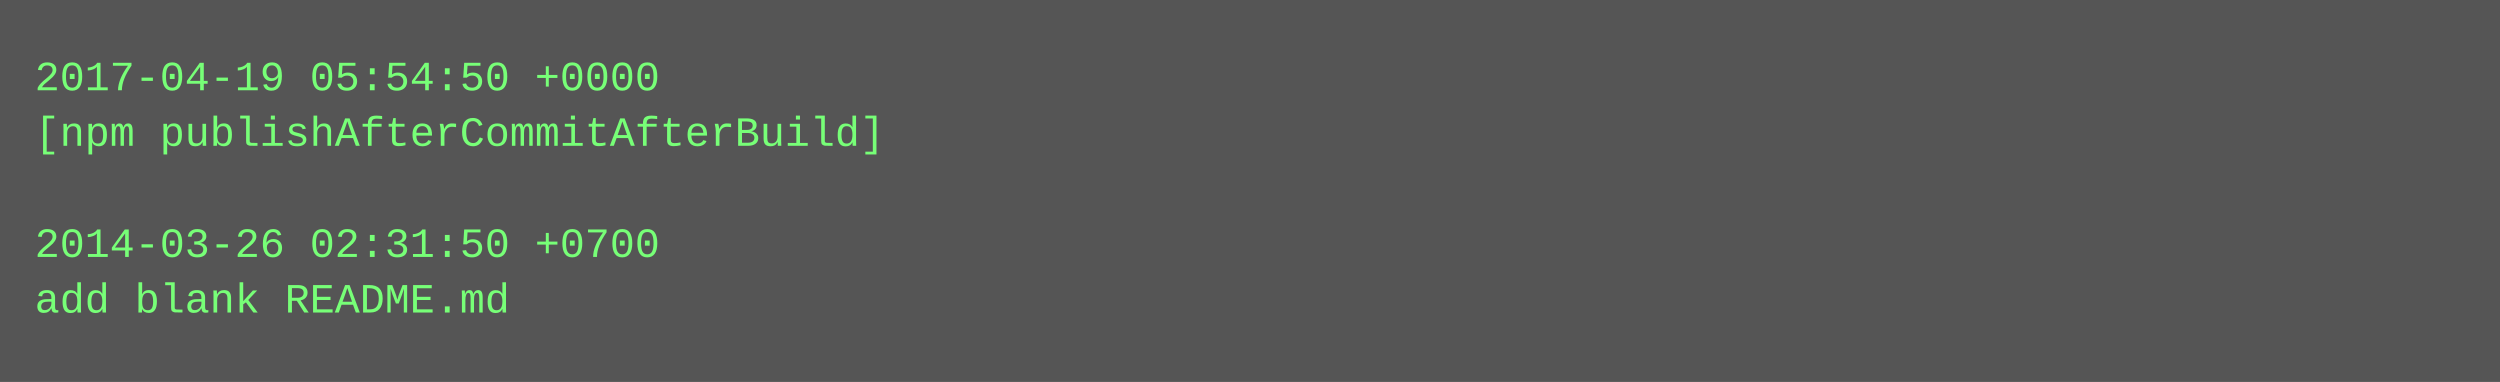
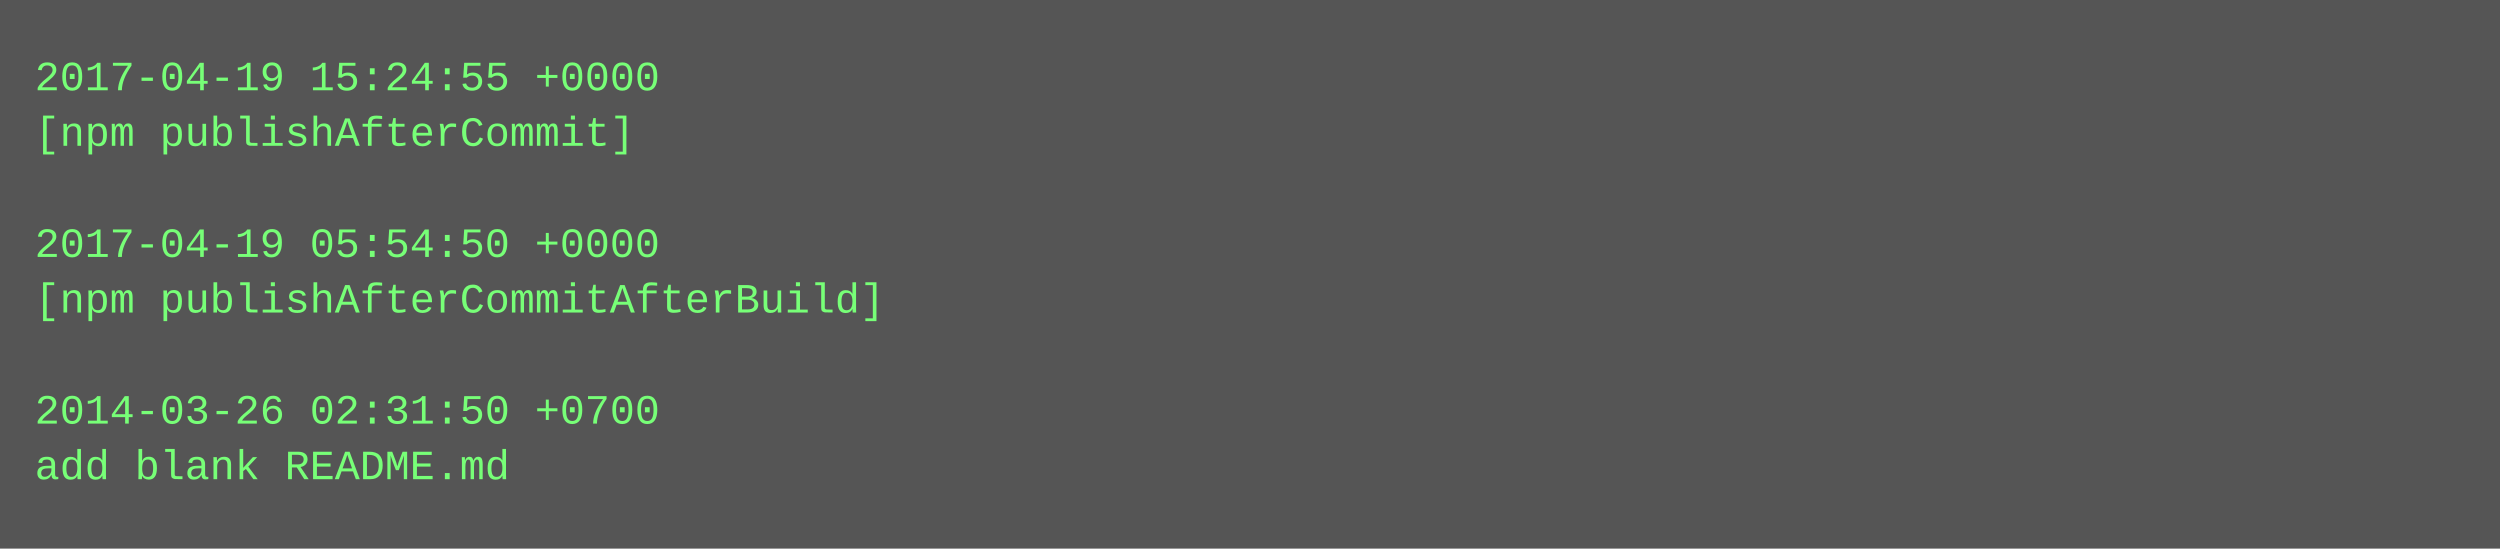
- <svg xmlns="http://www.w3.org/2000/svg" height="110" width="720">
-   <rect height="110" fill="#555" width="720" />
+ <svg xmlns="http://www.w3.org/2000/svg" height="158" width="720">
+   <rect height="158" fill="#555" width="720" />
  <text fill="#7f7" font-family="Courier New" font-size="12" xml:space="preserve">
-     <tspan x="10" y="26">2017-04-19 05:54:50 +0000</tspan>
-     <tspan x="10" y="42">[npm publishAfterCommitAfterBuild]</tspan>
+     <tspan x="10" y="26">2017-04-19 15:24:55 +0000</tspan>
+     <tspan x="10" y="42">[npm publishAfterCommit]</tspan>
    <tspan x="10" y="58" />
-     <tspan x="10" y="74">2014-03-26 02:31:50 +0700</tspan>
-     <tspan x="10" y="90">add blank README.md</tspan>
+     <tspan x="10" y="74">2017-04-19 05:54:50 +0000</tspan>
+     <tspan x="10" y="90">[npm publishAfterCommitAfterBuild]</tspan>
+     <tspan x="10" y="106" />
+     <tspan x="10" y="122">2014-03-26 02:31:50 +0700</tspan>
+     <tspan x="10" y="138">add blank README.md</tspan>
  </text>
</svg>
